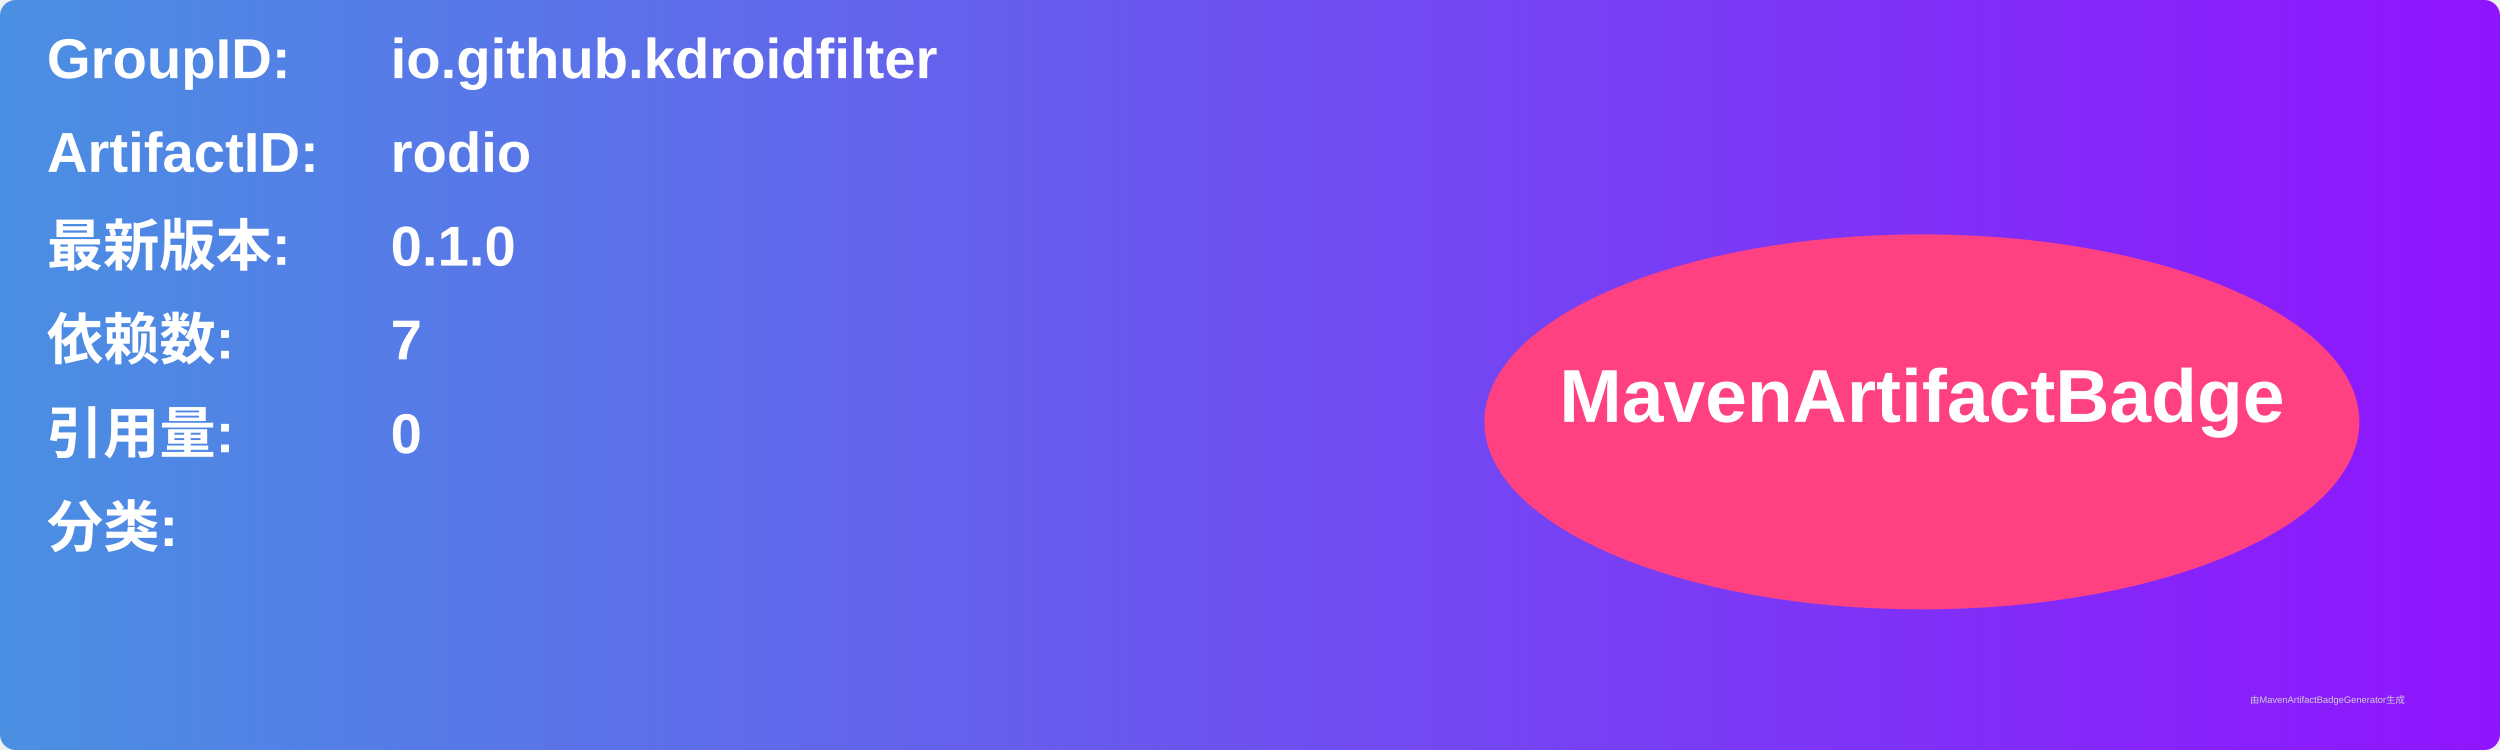
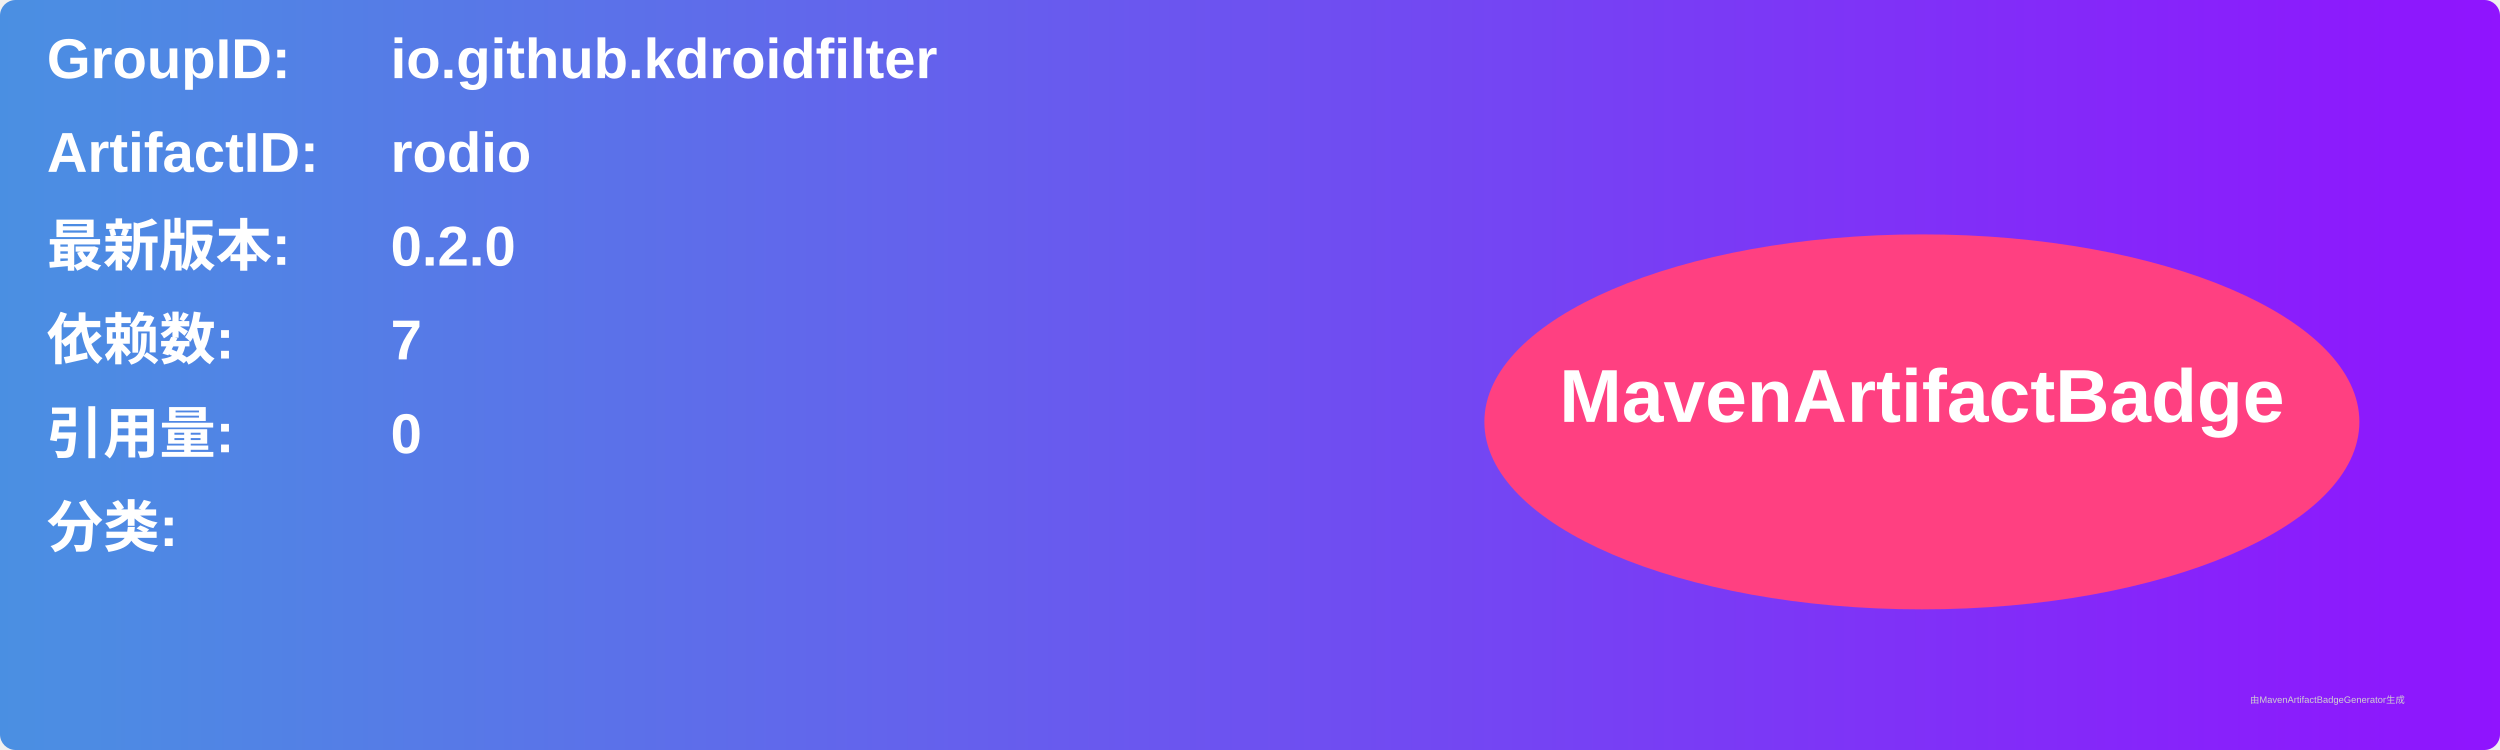
<svg xmlns="http://www.w3.org/2000/svg" width="800" height="240" viewBox="0 0 800 240">
  <linearGradient id="grad" x1="0%" y1="0%" x2="100%" y2="0%">
    <stop offset="0%" stop-color="#4a90e2" />
    <stop offset="100%" stop-color="#9013fe" />
  </linearGradient>
  <rect width="100%" height="100%" rx="5" ry="5" fill="url(#grad)" />
  <g transform="translate(15, 15)">
    <text x="0" y="10" font-family="Arial" font-size="18" fill="white" font-weight="bold" width="260">GroupID:</text>
    <text x="110" y="10" font-family="Arial" font-size="18" fill="white" font-weight="bold" width="460">io.github.kdroidfilter</text>
    <text x="0" y="40" font-family="Arial" font-size="18" fill="white" font-weight="bold" width="260">ArtifactID:</text>
    <text x="110" y="40" font-family="Arial" font-size="18" fill="white" font-weight="bold" width="460">rodio</text>
    <text x="0" y="70" font-family="Arial" font-size="18" fill="white" font-weight="bold">最新版本:</text>
    <text x="110" y="70" font-family="Arial" font-size="18" fill="white" font-weight="bold">
-       <tspan font-weight="bold">0.1.0</tspan>
+       <tspan font-weight="bold">0.2.0</tspan>
    </text>
    <text x="0" y="100" font-family="Arial" font-size="18" fill="white" font-weight="bold">依赖数: </text>
    <text x="110" y="100" font-family="Arial" font-size="18" fill="white">
      <tspan font-weight="bold">7</tspan>
    </text>
    <text x="0" y="130" font-family="Arial" font-size="18" fill="white" font-weight="bold">引用量: </text>
    <text x="110" y="130" font-family="Arial" font-size="18" fill="white">
      <tspan font-weight="bold">0</tspan>
    </text>
    <text x="0" y="160" font-family="Arial" font-size="18" fill="white" font-weight="bold">分类:</text>
    <text x="10" y="190" font-family="Arial" font-size="10" fill="white">
      <tspan font-weight="bold" />
    </text>
    <ellipse cx="600" cy="120" rx="140" ry="60" fill="#ff4081" />
    <text x="600" y="120" text-anchor="middle" font-family="Arial" font-size="24" fill="white" font-weight="bold">MavenArtifactBadge</text>
  </g>
  <text x="720" y="225" font-family="Arial" font-size="3" fill="#d0d0d0">由MavenArtifactBadgeGenerator生成</text>
</svg>
